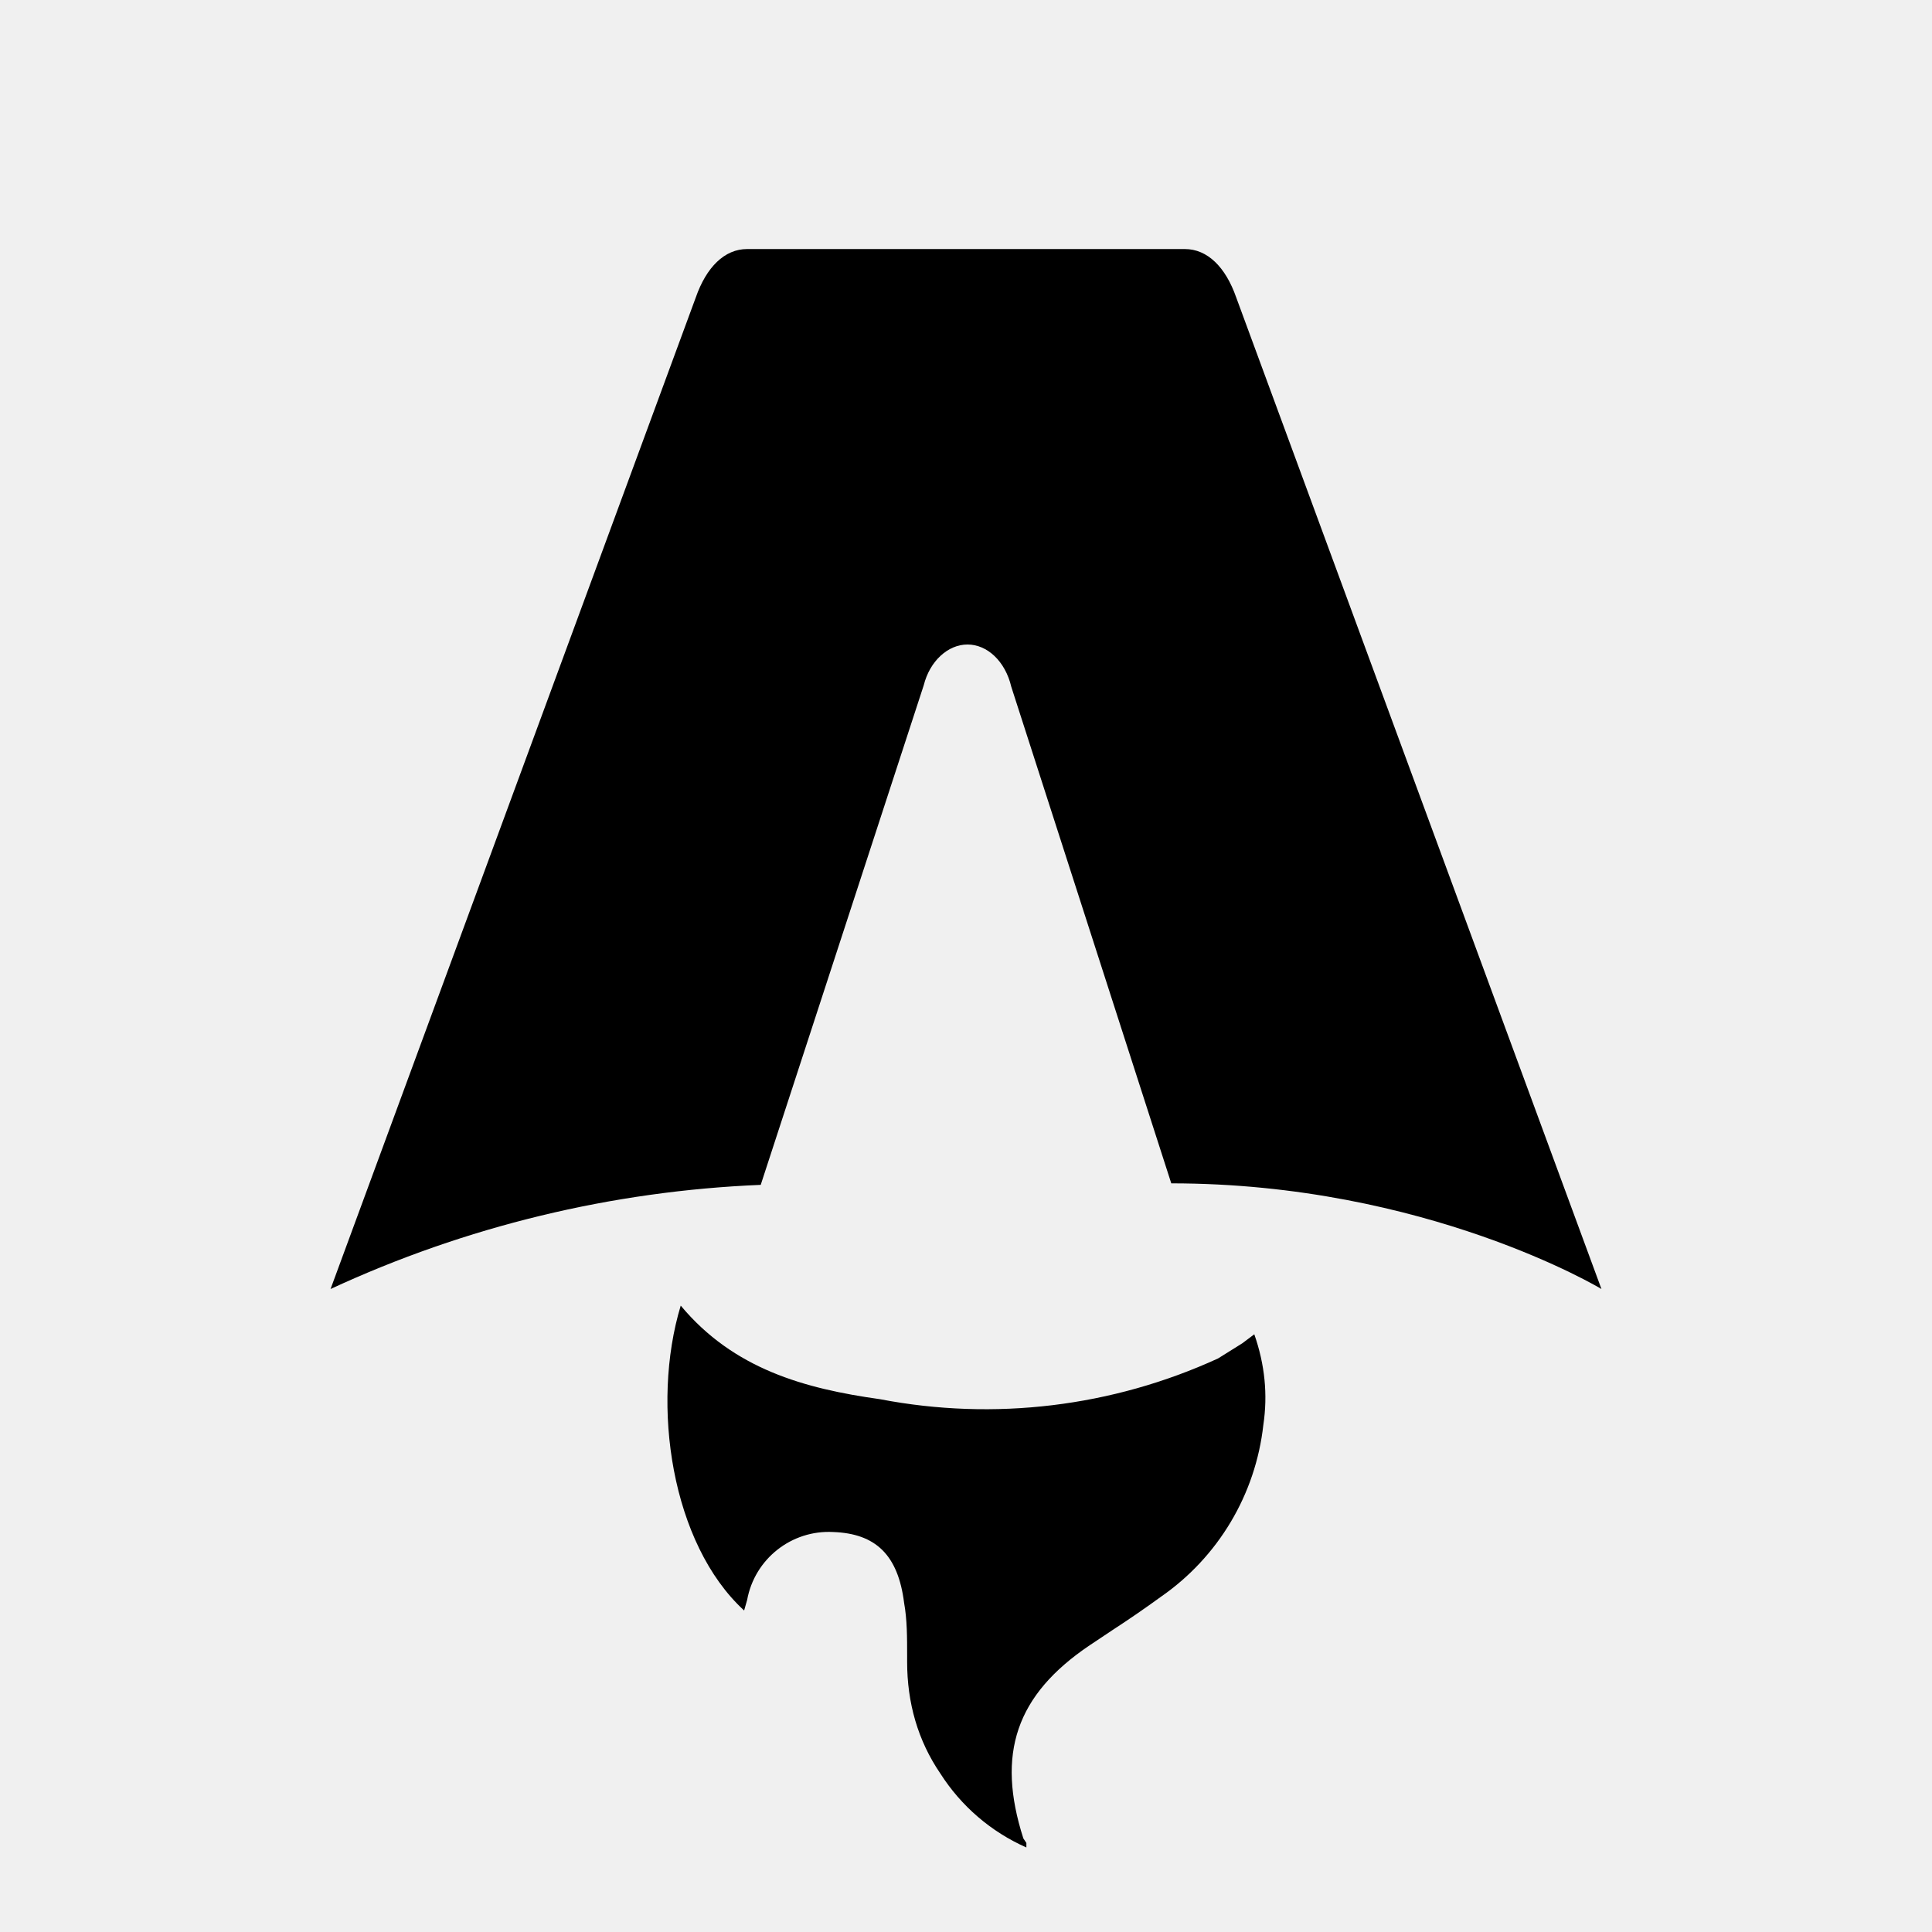
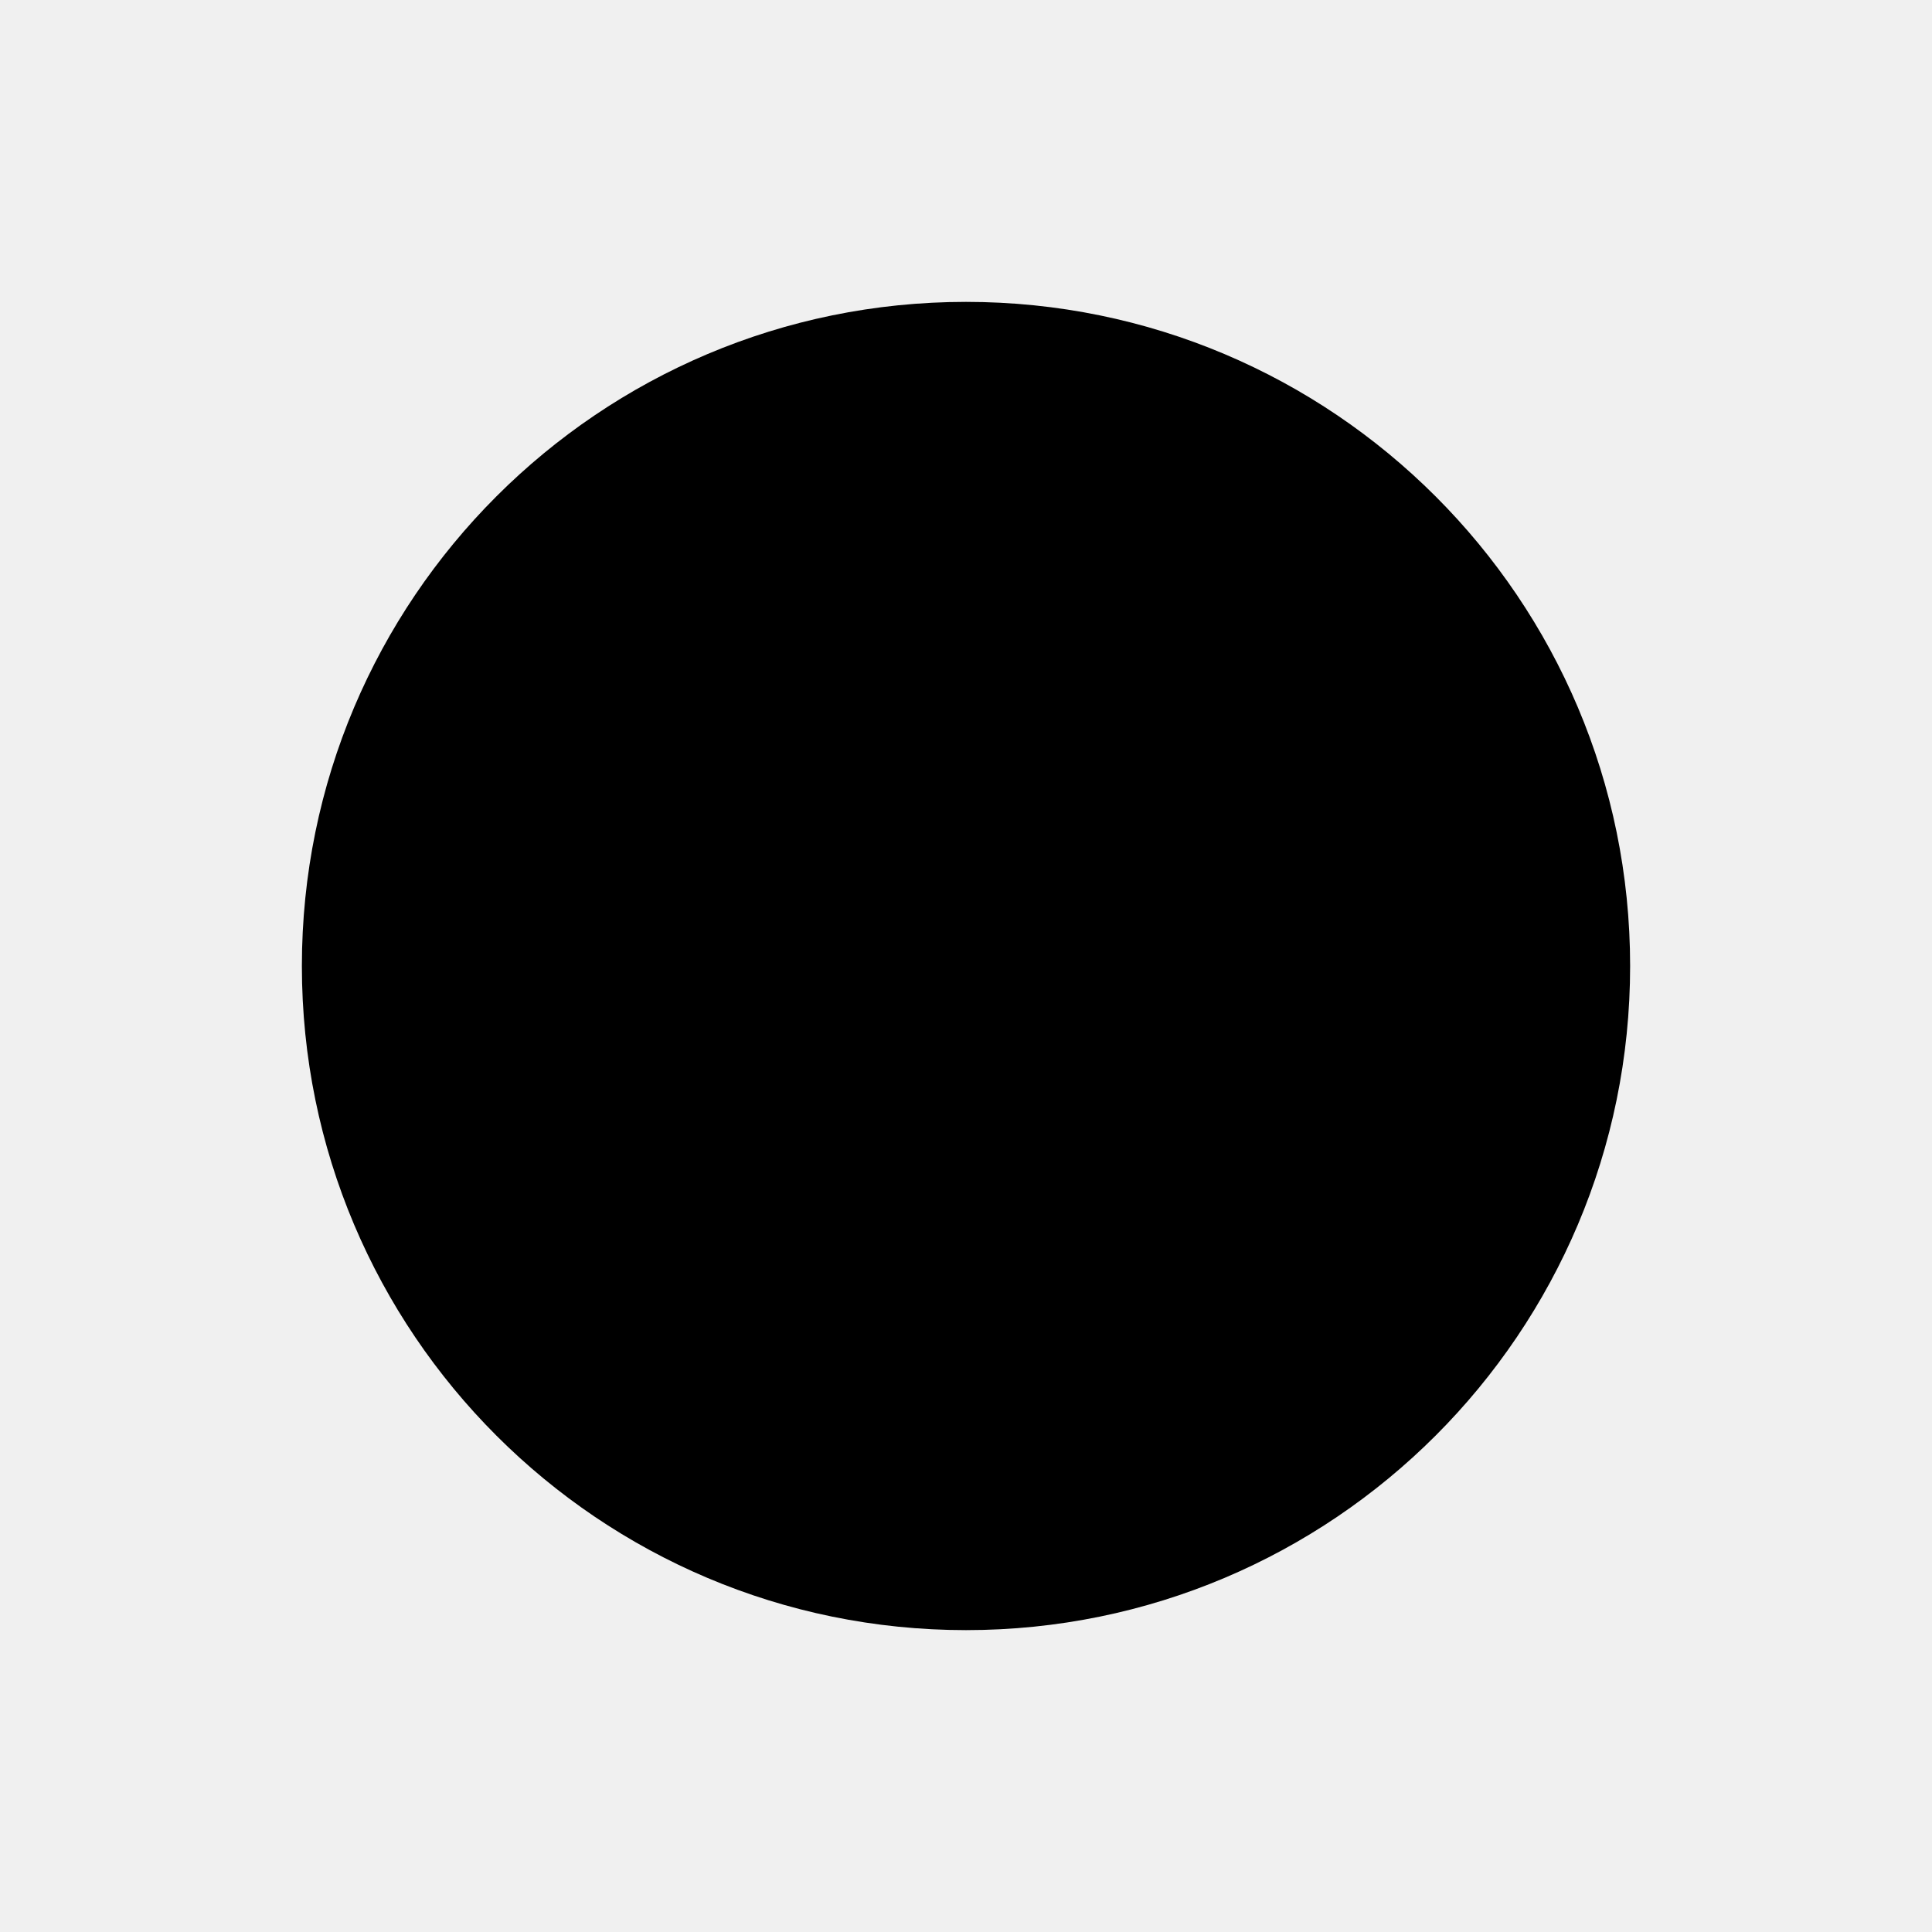
- <svg xmlns="http://www.w3.org/2000/svg" fill="none" viewBox="0 0 128 128">
-   <path d="M50.4 78.5a75.1 75.1 0 0 0-28.5 6.9l24.2-65.7c.7-2 1.9-3.2 3.4-3.2h29c1.5 0 2.7 1.2 3.4 3.2l24.2 65.7s-11.6-7-28.5-7L67 45.5c-.4-1.7-1.6-2.8-2.9-2.8-1.3 0-2.5 1.1-2.9 2.7L50.4 78.5Zm-1.1 28.2Zm-4.2-20.2c-2 6.6-.6 15.8 4.2 20.2a17.5 17.5 0 0 1 .2-.7 5.5 5.5 0 0 1 5.7-4.5c2.8.1 4.3 1.5 4.7 4.7.2 1.1.2 2.3.2 3.5v.4c0 2.7.7 5.2 2.2 7.4a13 13 0 0 0 5.7 4.9v-.3l-.2-.3c-1.8-5.6-.5-9.5 4.4-12.8l1.5-1a73 73 0 0 0 3.2-2.2 16 16 0 0 0 6.8-11.4c.3-2 .1-4-.6-6l-.8.6-1.6 1a37 37 0 0 1-22.4 2.7c-5-.7-9.7-2-13.2-6.2Z" />
-   <style>
-         path { fill: #000; }
-         @media (prefers-color-scheme: dark) {
-             path { fill: #FFF; }
-         }
-     </style>
+ <svg xmlns="http://www.w3.org/2000/svg" viewBox="0 0 32 32">
+   <circle cx="16" cy="16" r="11" fill="oklch(0.72 0.12 250)" />
</svg>
